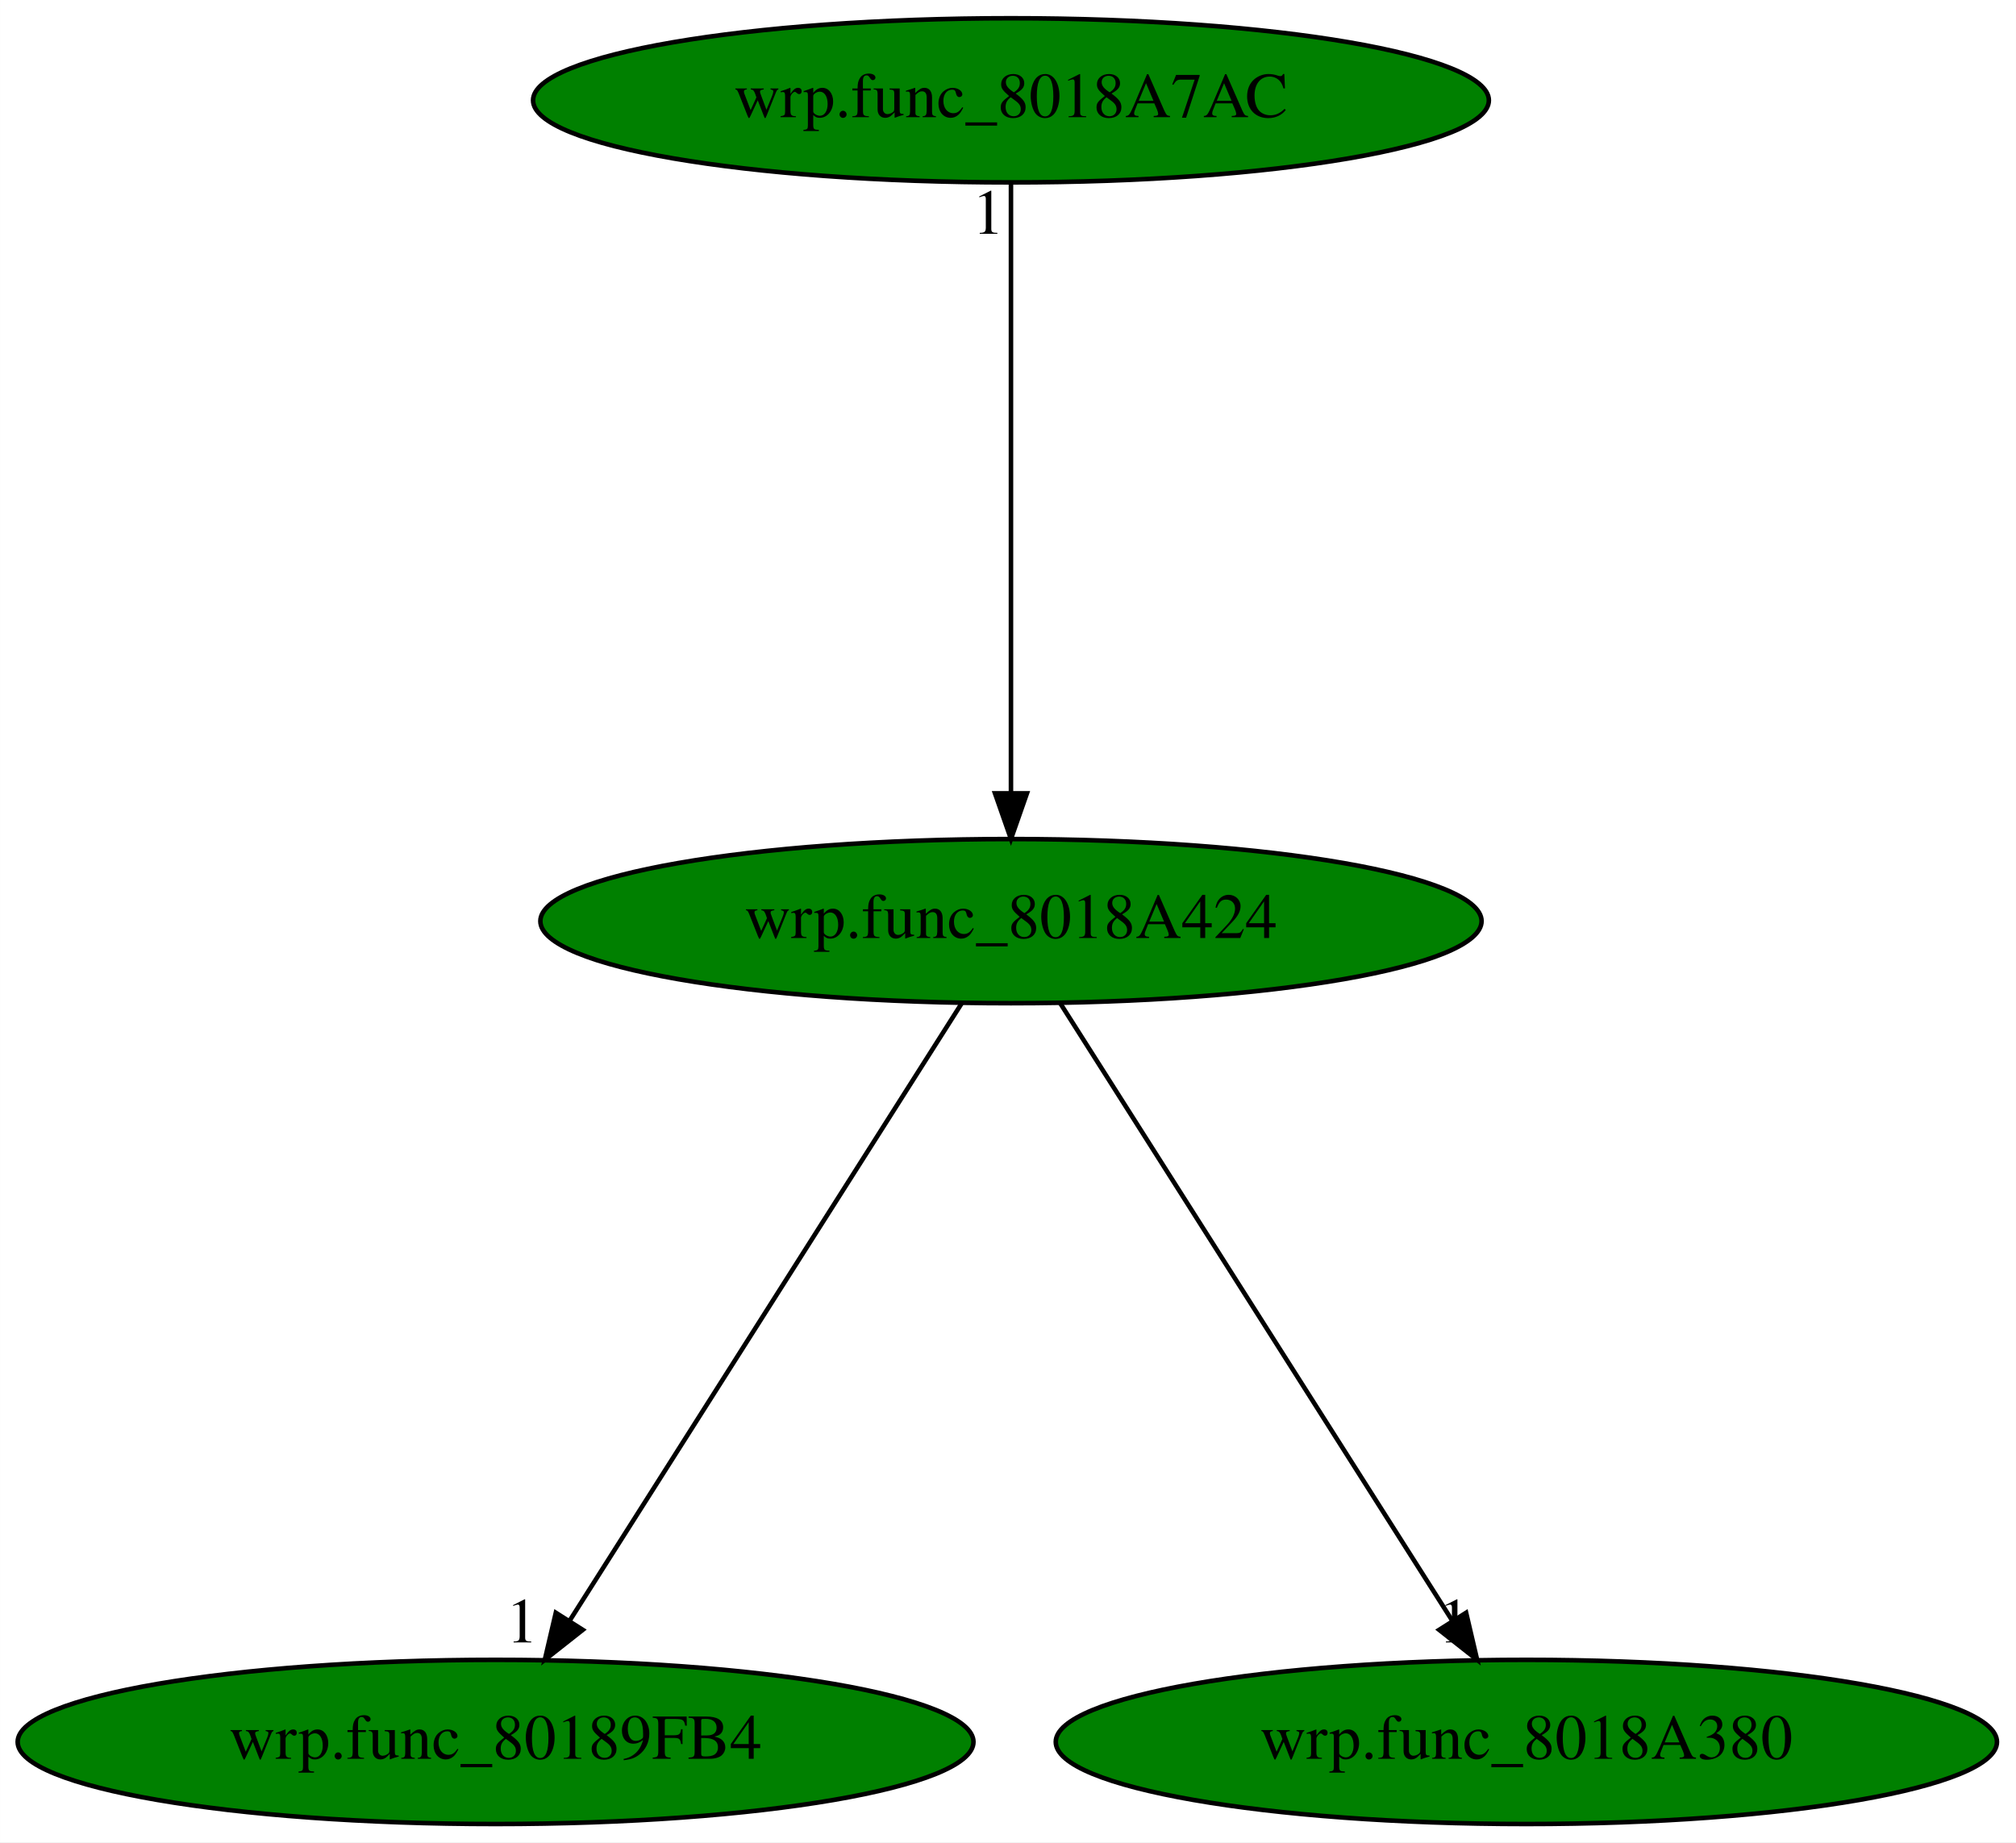
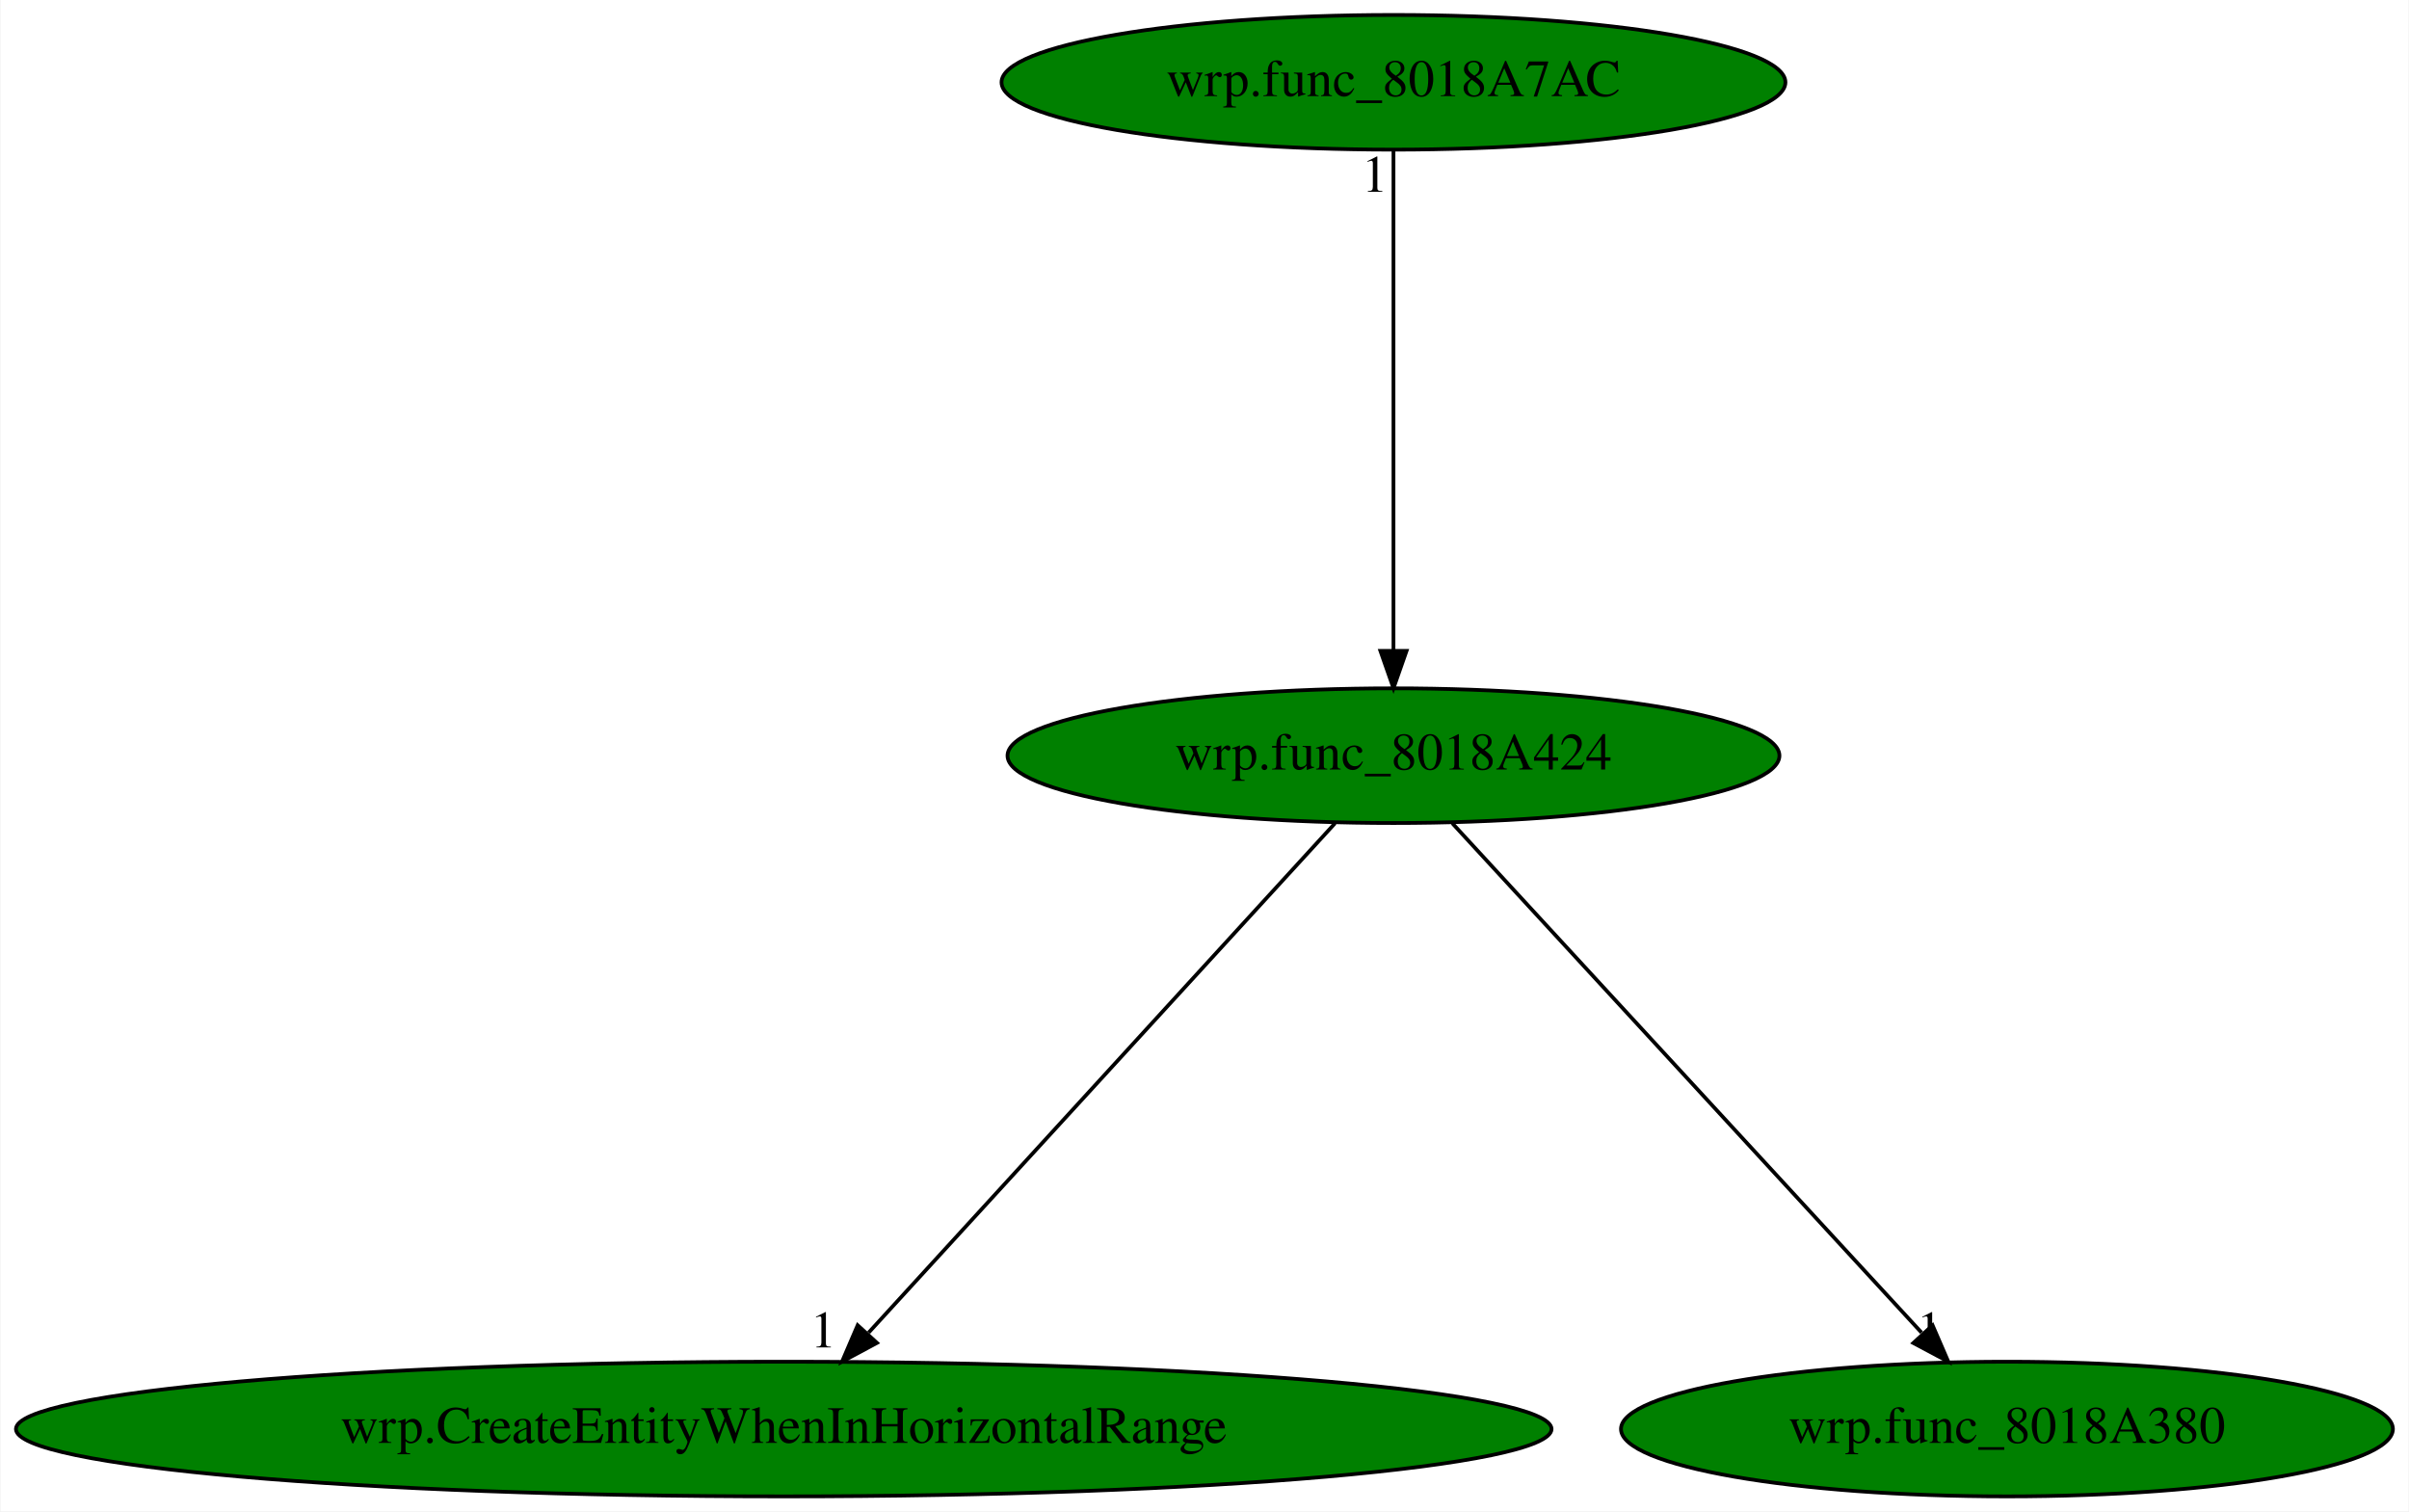
- <svg xmlns="http://www.w3.org/2000/svg" xmlns:xlink="http://www.w3.org/1999/xlink" width="442pt" height="404pt" viewBox="0.00 0.00 441.98 404.00">
+ <svg xmlns="http://www.w3.org/2000/svg" xmlns:xlink="http://www.w3.org/1999/xlink" width="644pt" height="404pt" viewBox="0.00 0.00 643.72 404.00">
  <g id="graph0" class="graph" transform="scale(1 1) rotate(0) translate(4 400)">
-     <polygon fill="white" stroke="transparent" points="-4,4 -4,-400 437.98,-400 437.98,4 -4,4" />
+     <polygon fill="white" stroke="transparent" points="-4,4 -4,-400 639.72,-400 639.72,4 -4,4" />
    <g id="node1" class="node">
-       <ellipse fill="green" stroke="black" cx="217.64" cy="-198" rx="103.18" ry="18" />
-       <text text-anchor="middle" x="217.64" y="-194.3" font-family="Times,serif" font-size="14.00">wrp.func_8018A424</text>
+       <ellipse fill="green" stroke="black" cx="368.38" cy="-198" rx="103.18" ry="18" />
+       <text text-anchor="middle" x="368.38" y="-194.3" font-family="Times,serif" font-size="14.00">wrp.func_8018A424</text>
    </g>
    <g id="node2" class="node">
      <g id="a_node2">
-         <a xlink:href="wrp.func_80189FB4.svg" xlink:title="wrp.func_80189FB4">
-           <ellipse fill="green" stroke="black" cx="104.64" cy="-18" rx="104.78" ry="18" />
-           <text text-anchor="middle" x="104.64" y="-14.3" font-family="Times,serif" font-size="14.00">wrp.func_80189FB4</text>
+         <a xlink:href="wrp.CreateEntityWhenInHorizontalRange.svg" xlink:title="wrp.CreateEntityWhenInHorizontalRange">
+           <ellipse fill="green" stroke="black" cx="205.38" cy="-18" rx="205.26" ry="18" />
+           <text text-anchor="middle" x="205.38" y="-14.3" font-family="Times,serif" font-size="14.00">wrp.CreateEntityWhenInHorizontalRange</text>
        </a>
      </g>
    </g>
    <g id="edge1" class="edge">
-       <path fill="none" stroke="black" d="M206.81,-179.93C186.89,-148.57 144.38,-81.6 120.96,-44.71" />
-       <polygon fill="black" stroke="black" points="123.76,-42.58 115.44,-36.02 117.85,-46.33 123.76,-42.58" />
-       <text text-anchor="middle" x="110.44" y="-39.82" font-family="Times,serif" font-size="14.00">1</text>
+       <path fill="none" stroke="black" d="M352.75,-179.93C323.79,-148.3 261.67,-80.46 228.07,-43.78" />
+       <polygon fill="black" stroke="black" points="230.3,-41.03 220.96,-36.02 225.14,-45.75 230.3,-41.03" />
+       <text text-anchor="middle" x="215.96" y="-39.82" font-family="Times,serif" font-size="14.00">1</text>
    </g>
    <g id="node3" class="node">
      <g id="a_node3">
        <a xlink:href="wrp.func_8018A380.svg" xlink:title="wrp.func_8018A380">
-           <ellipse fill="green" stroke="black" cx="330.64" cy="-18" rx="103.18" ry="18" />
-           <text text-anchor="middle" x="330.64" y="-14.3" font-family="Times,serif" font-size="14.00">wrp.func_8018A380</text>
+           <ellipse fill="green" stroke="black" cx="532.38" cy="-18" rx="103.18" ry="18" />
+           <text text-anchor="middle" x="532.38" y="-14.3" font-family="Times,serif" font-size="14.00">wrp.func_8018A380</text>
        </a>
      </g>
    </g>
    <g id="edge2" class="edge">
-       <path fill="none" stroke="black" d="M228.48,-179.93C248.39,-148.57 290.9,-81.6 314.32,-44.71" />
-       <polygon fill="black" stroke="black" points="317.43,-46.33 319.84,-36.02 311.52,-42.58 317.43,-46.33" />
-       <text text-anchor="middle" x="314.84" y="-39.82" font-family="Times,serif" font-size="14.00">1</text>
+       <path fill="none" stroke="black" d="M384.11,-179.93C413.25,-148.3 475.75,-80.46 509.55,-43.78" />
+       <polygon fill="black" stroke="black" points="512.5,-45.74 516.7,-36.02 507.35,-41 512.5,-45.74" />
+       <text text-anchor="middle" x="511.7" y="-39.82" font-family="Times,serif" font-size="14.00">1</text>
    </g>
    <g id="node4" class="node">
      <g id="a_node4">
        <a xlink:href="wrp.func_8018A7AC.svg" xlink:title="wrp.func_8018A7AC">
-           <ellipse fill="green" stroke="black" cx="217.64" cy="-378" rx="104.78" ry="18" />
-           <text text-anchor="middle" x="217.64" y="-374.3" font-family="Times,serif" font-size="14.00">wrp.func_8018A7AC</text>
+           <ellipse fill="green" stroke="black" cx="368.38" cy="-378" rx="104.78" ry="18" />
+           <text text-anchor="middle" x="368.38" y="-374.3" font-family="Times,serif" font-size="14.00">wrp.func_8018A7AC</text>
        </a>
      </g>
    </g>
    <g id="edge3" class="edge">
-       <path fill="none" stroke="black" d="M217.64,-359.93C217.64,-328.97 217.64,-263.3 217.64,-226.13" />
-       <polygon fill="black" stroke="black" points="221.14,-226.02 217.64,-216.02 214.14,-226.02 221.14,-226.02" />
-       <text text-anchor="middle" x="212.64" y="-348.73" font-family="Times,serif" font-size="14.00">1</text>
+       <path fill="none" stroke="black" d="M368.38,-359.93C368.38,-328.97 368.38,-263.3 368.38,-226.13" />
+       <polygon fill="black" stroke="black" points="371.88,-226.02 368.38,-216.02 364.88,-226.02 371.88,-226.02" />
+       <text text-anchor="middle" x="363.38" y="-348.73" font-family="Times,serif" font-size="14.00">1</text>
    </g>
  </g>
</svg>
